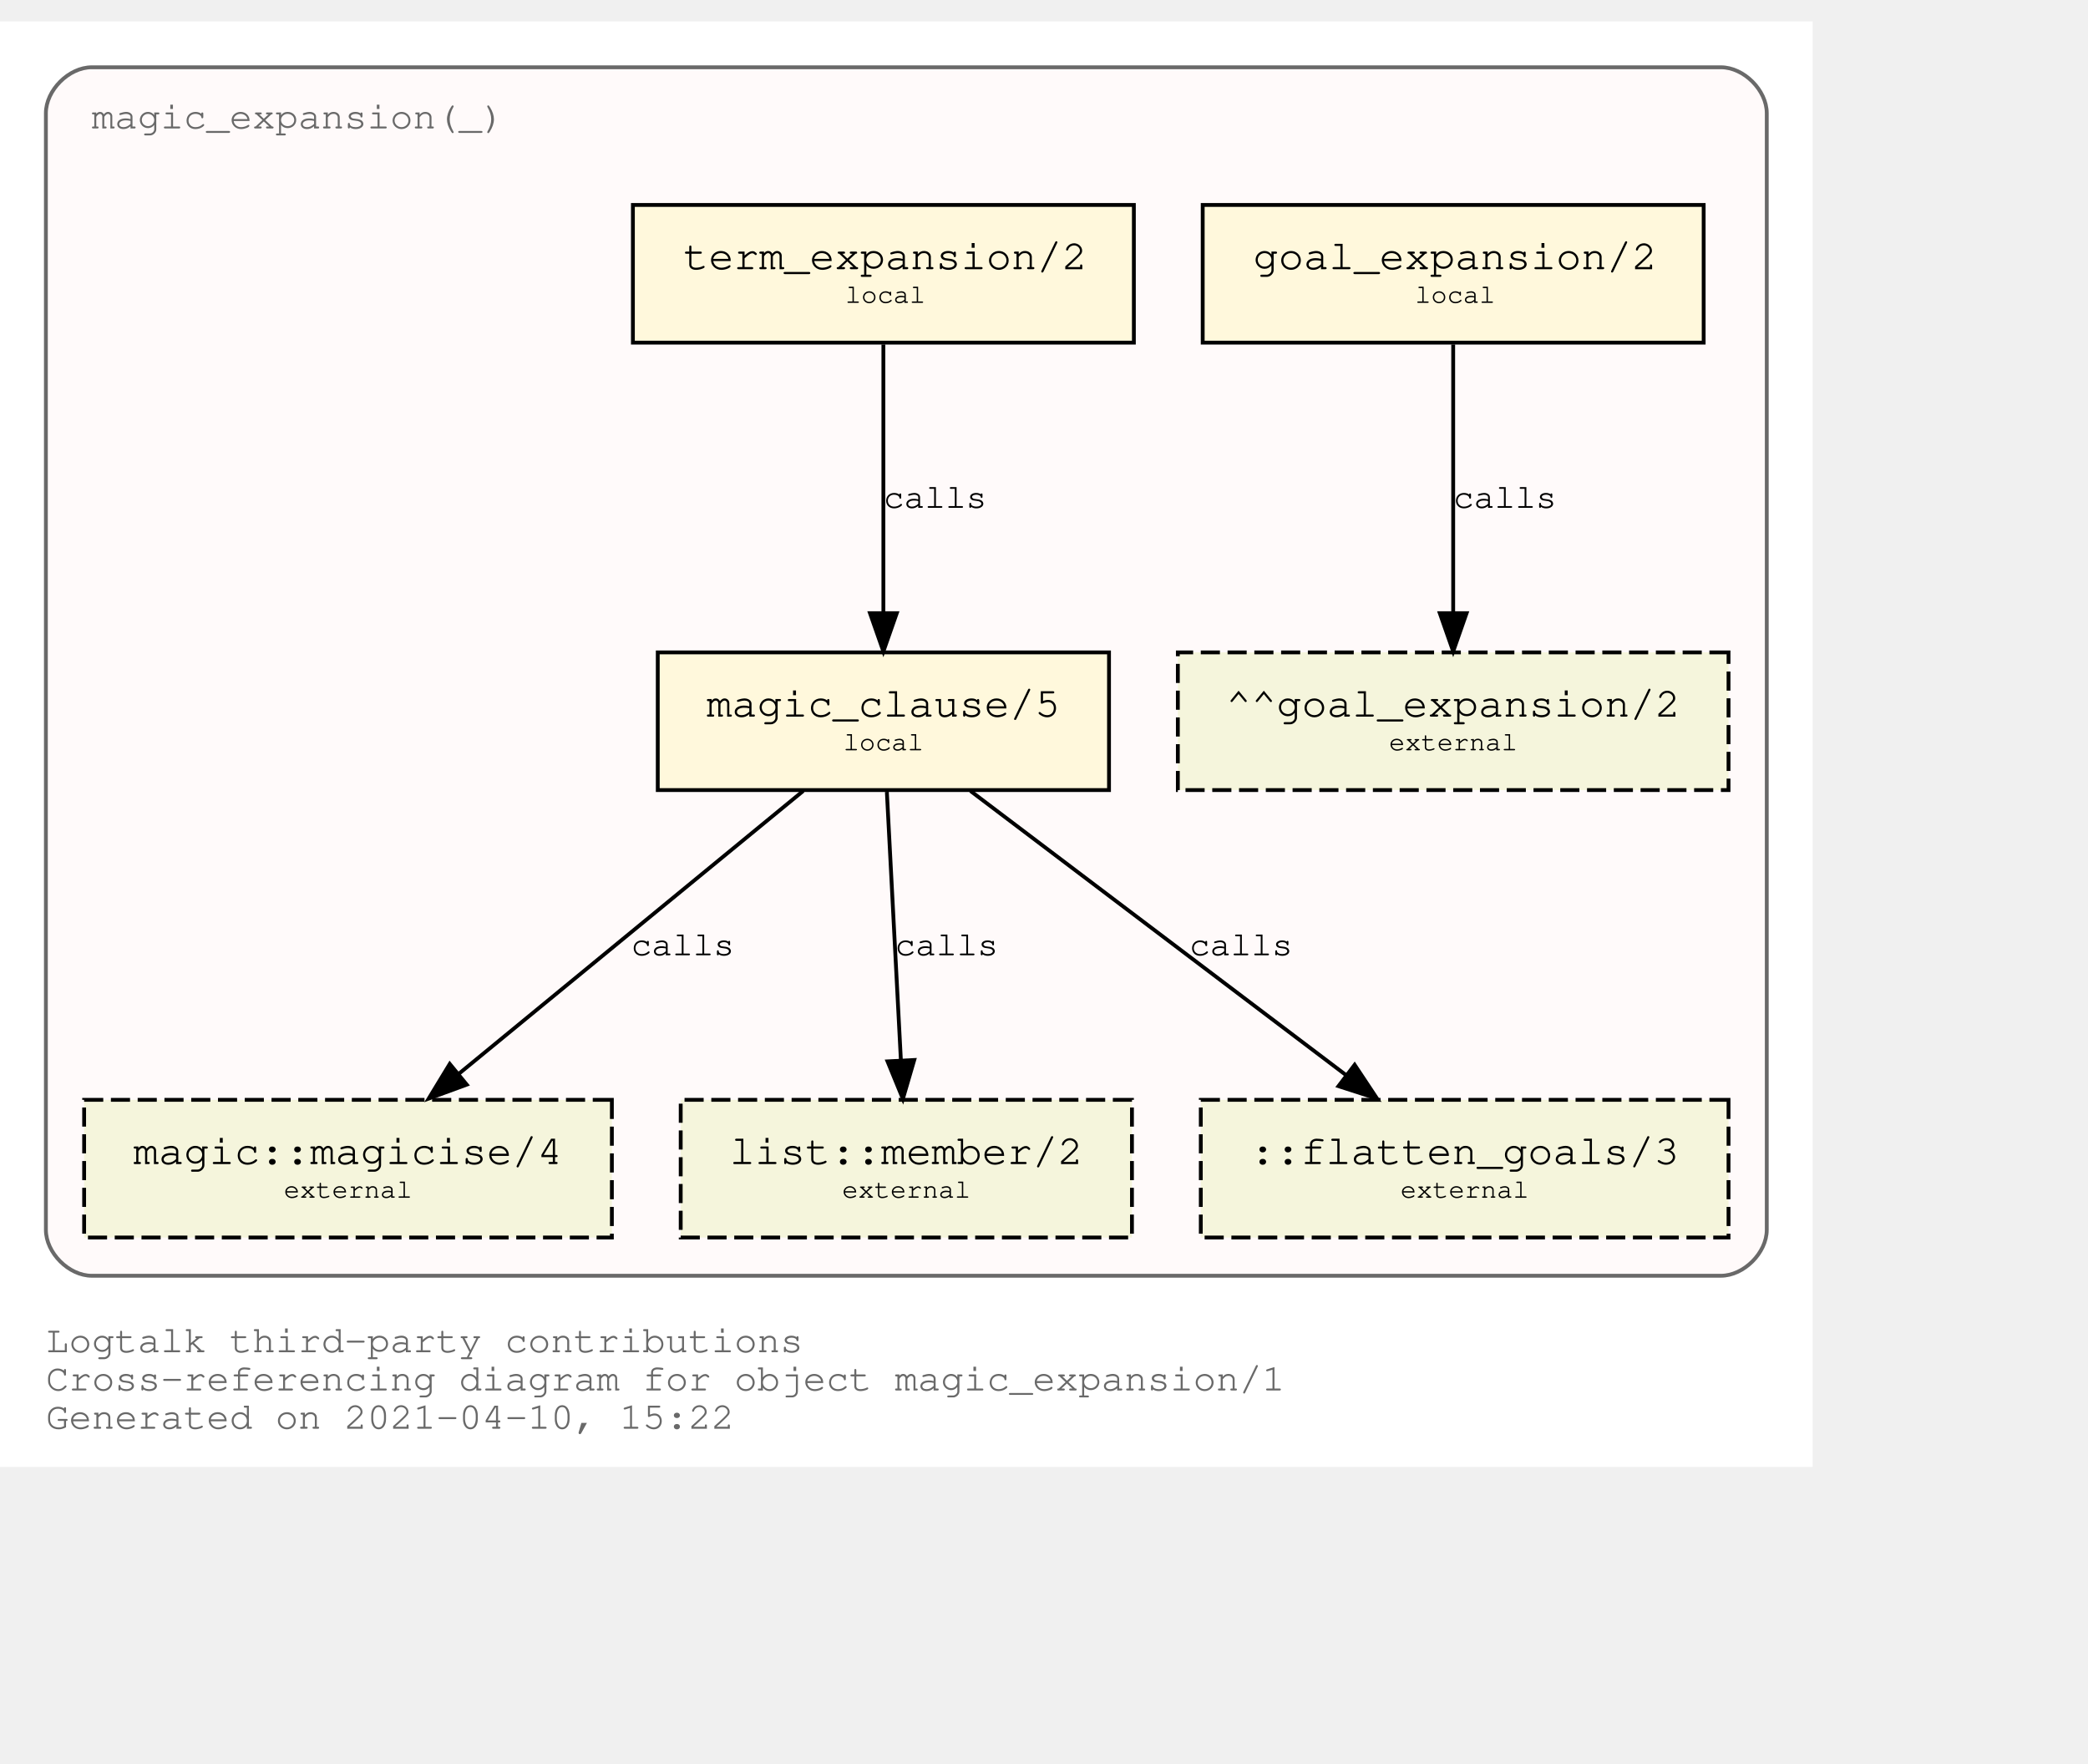
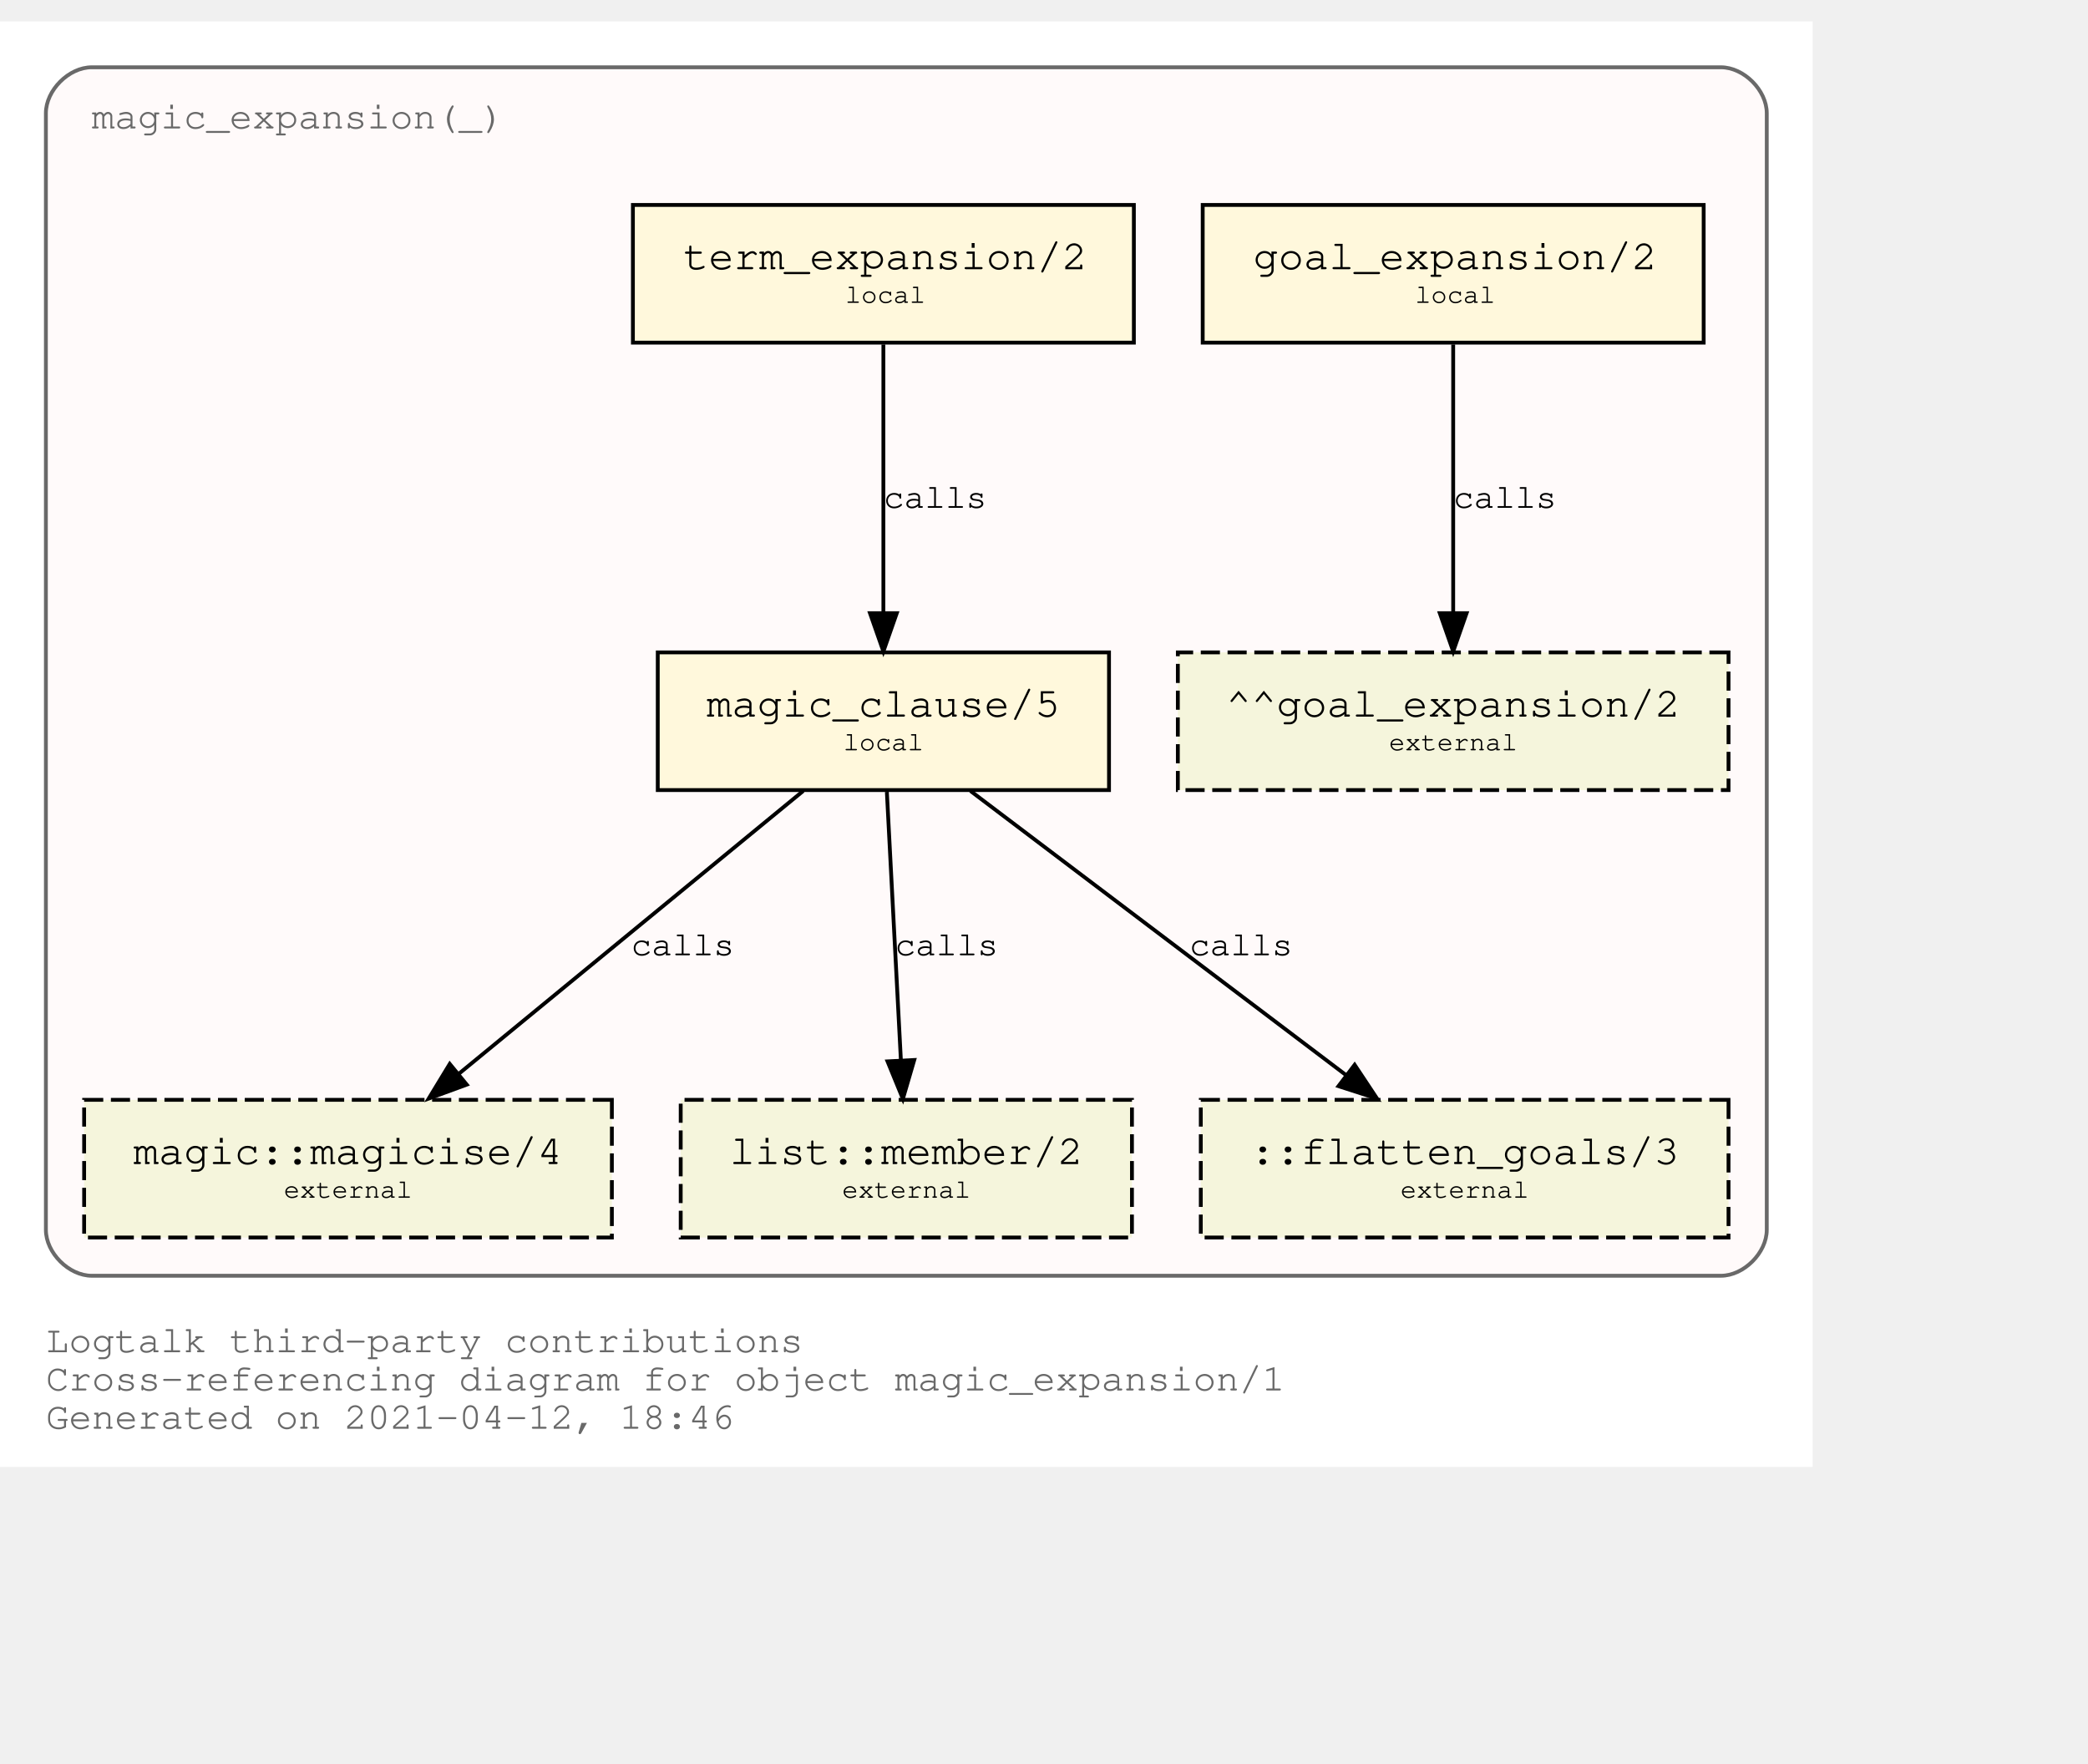
<svg xmlns="http://www.w3.org/2000/svg" xmlns:xlink="http://www.w3.org/1999/xlink" width="618pt" height="522pt" viewBox="72.00 72.00 546.00 450.00">
  <g id="graph0" class="graph" transform="scale(1 1) rotate(0) translate(76 446)">
    <polygon fill="white" stroke="transparent" points="-4,4 -4,-374 470,-374 470,4 -4,4" />
    <text text-anchor="start" x="8" y="-26" font-family="Courier,monospace" font-size="10.00" fill="dimgray">Logtalk third-party contributions</text>
    <text text-anchor="start" x="8" y="-16" font-family="Courier,monospace" font-size="10.00" fill="dimgray">Cross-referencing diagram for object magic_expansion/1</text>
-     <text text-anchor="start" x="8" y="-6" font-family="Courier,monospace" font-size="10.00" fill="dimgray">Generated on 2021-04-10, 15:22</text>
+     <text text-anchor="start" x="8" y="-6" font-family="Courier,monospace" font-size="10.00" fill="dimgray">Generated on 2021-04-12, 18:46</text>
    <g id="clust1" class="cluster">
      <g id="a_clust1">
        <a xlink:title="magic_expansion(_)">
          <path fill="snow" stroke="dimgray" d="M20,-46C20,-46 446,-46 446,-46 452,-46 458,-52 458,-58 458,-58 458,-350 458,-350 458,-356 452,-362 446,-362 446,-362 20,-362 20,-362 14,-362 8,-356 8,-350 8,-350 8,-58 8,-58 8,-52 14,-46 20,-46" />
          <g id="a_clust1_0">
-             <a xlink:href="https://github.com/LogtalkDotOrg/logtalk3/tree/1e570ffdbcdc91d64d220591a78a67f795360ac9/contributions/verdi_neruda/magic_expansion.lgt" xlink:title="https://github.com/LogtalkDotOrg/logtalk3/tree/1e570ffdbcdc91d64d220591a78a67f795360ac9/contributions/verdi_neruda/magic_expansion.lgt">
+             <a xlink:href="https://github.com/LogtalkDotOrg/logtalk3/tree/ec98fccf2035ba1a7854e69107df04946e1bf333/contributions/verdi_neruda/magic_expansion.lgt" xlink:title="https://github.com/LogtalkDotOrg/logtalk3/tree/ec98fccf2035ba1a7854e69107df04946e1bf333/contributions/verdi_neruda/magic_expansion.lgt">
              <text text-anchor="start" x="19.99" y="-346" font-family="Courier,monospace" font-size="10.00" fill="dimgray">magic_expansion(_)</text>
            </a>
          </g>
        </a>
      </g>
    </g>
    <g id="node1" class="node">
      <g id="a_node1">
-         <a xlink:href="https://github.com/LogtalkDotOrg/logtalk3/tree/1e570ffdbcdc91d64d220591a78a67f795360ac9/contributions/verdi_neruda/magic_expansion.lgt#L51" xlink:title="https://github.com/LogtalkDotOrg/logtalk3/tree/1e570ffdbcdc91d64d220591a78a67f795360ac9/contributions/verdi_neruda/magic_expansion.lgt#L51">
+         <a xlink:href="https://github.com/LogtalkDotOrg/logtalk3/tree/ec98fccf2035ba1a7854e69107df04946e1bf333/contributions/verdi_neruda/magic_expansion.lgt#L51" xlink:title="https://github.com/LogtalkDotOrg/logtalk3/tree/ec98fccf2035ba1a7854e69107df04946e1bf333/contributions/verdi_neruda/magic_expansion.lgt#L51">
          <polygon fill="cornsilk" stroke="black" points="441.5,-326 310.5,-326 310.5,-290 441.5,-290 441.5,-326" />
          <text text-anchor="start" x="318.8" y="-309.8" font-family="Courier,monospace" font-size="9.00"> </text>
          <text text-anchor="start" x="323.69" y="-309.2" font-family="Courier,monospace" font-size="11.00">goal_expansion/2</text>
          <text text-anchor="start" x="428.8" y="-309.8" font-family="Courier,monospace" font-size="9.00"> </text>
          <text text-anchor="start" x="318.8" y="-299.8" font-family="Courier,monospace" font-size="9.00"> </text>
          <text text-anchor="start" x="366" y="-300.4" font-family="Courier,monospace" font-size="7.00">local</text>
          <text text-anchor="start" x="428.8" y="-299.8" font-family="Courier,monospace" font-size="9.00"> </text>
        </a>
      </g>
    </g>
    <g id="node7" class="node">
      <polygon fill="beige" stroke="black" stroke-dasharray="5,2" points="448,-209 304,-209 304,-173 448,-173 448,-209" />
      <text text-anchor="start" x="311.8" y="-192.8" font-family="Courier,monospace" font-size="9.00"> </text>
      <text text-anchor="start" x="316.59" y="-192.2" font-family="Courier,monospace" font-size="11.00">^^goal_expansion/2</text>
      <text text-anchor="start" x="434.8" y="-192.8" font-family="Courier,monospace" font-size="9.00"> </text>
      <text text-anchor="start" x="311.8" y="-182.8" font-family="Courier,monospace" font-size="9.00"> </text>
      <text text-anchor="start" x="359.2" y="-183.4" font-family="Courier,monospace" font-size="7.00">external</text>
      <text text-anchor="start" x="434.8" y="-182.8" font-family="Courier,monospace" font-size="9.00"> </text>
    </g>
    <g id="edge3" class="edge">
      <g id="a_edge3">
-         <a xlink:href="https://github.com/LogtalkDotOrg/logtalk3/tree/1e570ffdbcdc91d64d220591a78a67f795360ac9/contributions/verdi_neruda/magic_expansion.lgt#L51" xlink:title="calls">
+         <a xlink:href="https://github.com/LogtalkDotOrg/logtalk3/tree/ec98fccf2035ba1a7854e69107df04946e1bf333/contributions/verdi_neruda/magic_expansion.lgt#L51" xlink:title="calls">
          <path fill="none" stroke="black" d="M376,-289.53C376,-270.94 376,-241.24 376,-219.5" />
          <polygon fill="black" stroke="black" points="379.5,-219.25 376,-209.25 372.5,-219.25 379.5,-219.25" />
        </a>
      </g>
      <g id="a_edge3-label">
-         <a xlink:href="https://github.com/LogtalkDotOrg/logtalk3/tree/1e570ffdbcdc91d64d220591a78a67f795360ac9/contributions/verdi_neruda/magic_expansion.lgt#L51" xlink:title="https://github.com/LogtalkDotOrg/logtalk3/tree/1e570ffdbcdc91d64d220591a78a67f795360ac9/contributions/verdi_neruda/magic_expansion.lgt#L51">
+         <a xlink:href="https://github.com/LogtalkDotOrg/logtalk3/tree/ec98fccf2035ba1a7854e69107df04946e1bf333/contributions/verdi_neruda/magic_expansion.lgt#L51" xlink:title="https://github.com/LogtalkDotOrg/logtalk3/tree/ec98fccf2035ba1a7854e69107df04946e1bf333/contributions/verdi_neruda/magic_expansion.lgt#L51">
          <text text-anchor="start" x="376" y="-246.8" font-family="Courier,monospace" font-size="9.00">calls</text>
        </a>
      </g>
    </g>
    <g id="node2" class="node">
      <g id="a_node2">
-         <a xlink:href="https://github.com/LogtalkDotOrg/logtalk3/tree/1e570ffdbcdc91d64d220591a78a67f795360ac9/contributions/verdi_neruda/magic_expansion.lgt#L54" xlink:title="https://github.com/LogtalkDotOrg/logtalk3/tree/1e570ffdbcdc91d64d220591a78a67f795360ac9/contributions/verdi_neruda/magic_expansion.lgt#L54">
+         <a xlink:href="https://github.com/LogtalkDotOrg/logtalk3/tree/ec98fccf2035ba1a7854e69107df04946e1bf333/contributions/verdi_neruda/magic_expansion.lgt#L54" xlink:title="https://github.com/LogtalkDotOrg/logtalk3/tree/ec98fccf2035ba1a7854e69107df04946e1bf333/contributions/verdi_neruda/magic_expansion.lgt#L54">
          <polygon fill="cornsilk" stroke="black" points="292.5,-326 161.5,-326 161.5,-290 292.5,-290 292.5,-326" />
          <text text-anchor="start" x="169.8" y="-309.8" font-family="Courier,monospace" font-size="9.00"> </text>
          <text text-anchor="start" x="174.69" y="-309.2" font-family="Courier,monospace" font-size="11.00">term_expansion/2</text>
          <text text-anchor="start" x="279.8" y="-309.8" font-family="Courier,monospace" font-size="9.00"> </text>
          <text text-anchor="start" x="169.8" y="-299.8" font-family="Courier,monospace" font-size="9.00"> </text>
          <text text-anchor="start" x="217" y="-300.4" font-family="Courier,monospace" font-size="7.00">local</text>
          <text text-anchor="start" x="279.8" y="-299.8" font-family="Courier,monospace" font-size="9.00"> </text>
        </a>
      </g>
    </g>
    <g id="node3" class="node">
      <g id="a_node3">
-         <a xlink:href="https://github.com/LogtalkDotOrg/logtalk3/tree/1e570ffdbcdc91d64d220591a78a67f795360ac9/contributions/verdi_neruda/magic_expansion.lgt#L61" xlink:title="https://github.com/LogtalkDotOrg/logtalk3/tree/1e570ffdbcdc91d64d220591a78a67f795360ac9/contributions/verdi_neruda/magic_expansion.lgt#L61">
+         <a xlink:href="https://github.com/LogtalkDotOrg/logtalk3/tree/ec98fccf2035ba1a7854e69107df04946e1bf333/contributions/verdi_neruda/magic_expansion.lgt#L61" xlink:title="https://github.com/LogtalkDotOrg/logtalk3/tree/ec98fccf2035ba1a7854e69107df04946e1bf333/contributions/verdi_neruda/magic_expansion.lgt#L61">
          <polygon fill="cornsilk" stroke="black" points="286,-209 168,-209 168,-173 286,-173 286,-209" />
          <text text-anchor="start" x="175.8" y="-192.8" font-family="Courier,monospace" font-size="9.00"> </text>
          <text text-anchor="start" x="180.79" y="-192.2" font-family="Courier,monospace" font-size="11.00">magic_clause/5</text>
          <text text-anchor="start" x="272.8" y="-192.8" font-family="Courier,monospace" font-size="9.00"> </text>
          <text text-anchor="start" x="175.8" y="-182.8" font-family="Courier,monospace" font-size="9.00"> </text>
          <text text-anchor="start" x="216.5" y="-183.4" font-family="Courier,monospace" font-size="7.00">local</text>
          <text text-anchor="start" x="272.8" y="-182.8" font-family="Courier,monospace" font-size="9.00"> </text>
        </a>
      </g>
    </g>
    <g id="edge1" class="edge">
      <g id="a_edge1">
-         <a xlink:href="https://github.com/LogtalkDotOrg/logtalk3/tree/1e570ffdbcdc91d64d220591a78a67f795360ac9/contributions/verdi_neruda/magic_expansion.lgt#L54" xlink:title="calls">
+         <a xlink:href="https://github.com/LogtalkDotOrg/logtalk3/tree/ec98fccf2035ba1a7854e69107df04946e1bf333/contributions/verdi_neruda/magic_expansion.lgt#L54" xlink:title="calls">
          <path fill="none" stroke="black" d="M227,-289.53C227,-270.94 227,-241.24 227,-219.5" />
          <polygon fill="black" stroke="black" points="230.5,-219.25 227,-209.25 223.5,-219.25 230.5,-219.25" />
        </a>
      </g>
      <g id="a_edge1-label">
-         <a xlink:href="https://github.com/LogtalkDotOrg/logtalk3/tree/1e570ffdbcdc91d64d220591a78a67f795360ac9/contributions/verdi_neruda/magic_expansion.lgt#L54" xlink:title="https://github.com/LogtalkDotOrg/logtalk3/tree/1e570ffdbcdc91d64d220591a78a67f795360ac9/contributions/verdi_neruda/magic_expansion.lgt#L54">
+         <a xlink:href="https://github.com/LogtalkDotOrg/logtalk3/tree/ec98fccf2035ba1a7854e69107df04946e1bf333/contributions/verdi_neruda/magic_expansion.lgt#L54" xlink:title="https://github.com/LogtalkDotOrg/logtalk3/tree/ec98fccf2035ba1a7854e69107df04946e1bf333/contributions/verdi_neruda/magic_expansion.lgt#L54">
          <text text-anchor="start" x="227" y="-246.8" font-family="Courier,monospace" font-size="9.00">calls</text>
        </a>
      </g>
    </g>
    <g id="node4" class="node">
      <g id="a_node4">
        <a xlink:href="https://logtalk.org/library/magic_0.html#magicise/4" xlink:title="https://logtalk.org/library/magic_0.html#magicise/4">
          <polygon fill="beige" stroke="black" stroke-dasharray="5,2" points="156,-92 18,-92 18,-56 156,-56 156,-92" />
          <text text-anchor="start" x="25.8" y="-75.8" font-family="Courier,monospace" font-size="9.00"> </text>
          <text text-anchor="start" x="30.89" y="-75.2" font-family="Courier,monospace" font-size="11.00">magic::magicise/4</text>
          <text text-anchor="start" x="142.8" y="-75.8" font-family="Courier,monospace" font-size="9.00"> </text>
          <text text-anchor="start" x="25.8" y="-65.8" font-family="Courier,monospace" font-size="9.00"> </text>
          <text text-anchor="start" x="70.2" y="-66.4" font-family="Courier,monospace" font-size="7.00">external</text>
          <text text-anchor="start" x="142.8" y="-65.8" font-family="Courier,monospace" font-size="9.00"> </text>
        </a>
      </g>
    </g>
    <g id="edge4" class="edge">
      <g id="a_edge4">
-         <a xlink:href="https://github.com/LogtalkDotOrg/logtalk3/tree/1e570ffdbcdc91d64d220591a78a67f795360ac9/contributions/verdi_neruda/magic_expansion.lgt#L61" xlink:title="calls">
+         <a xlink:href="https://github.com/LogtalkDotOrg/logtalk3/tree/ec98fccf2035ba1a7854e69107df04946e1bf333/contributions/verdi_neruda/magic_expansion.lgt#L61" xlink:title="calls">
          <path fill="none" stroke="black" d="M206.04,-172.78C182.12,-153.14 142.85,-120.88 116,-98.83" />
          <polygon fill="black" stroke="black" points="118.05,-95.98 108.1,-92.33 113.61,-101.39 118.05,-95.98" />
        </a>
      </g>
      <g id="a_edge4-label">
-         <a xlink:href="https://github.com/LogtalkDotOrg/logtalk3/tree/1e570ffdbcdc91d64d220591a78a67f795360ac9/contributions/verdi_neruda/magic_expansion.lgt#L61" xlink:title="https://github.com/LogtalkDotOrg/logtalk3/tree/1e570ffdbcdc91d64d220591a78a67f795360ac9/contributions/verdi_neruda/magic_expansion.lgt#L61">
+         <a xlink:href="https://github.com/LogtalkDotOrg/logtalk3/tree/ec98fccf2035ba1a7854e69107df04946e1bf333/contributions/verdi_neruda/magic_expansion.lgt#L61" xlink:title="https://github.com/LogtalkDotOrg/logtalk3/tree/ec98fccf2035ba1a7854e69107df04946e1bf333/contributions/verdi_neruda/magic_expansion.lgt#L61">
          <text text-anchor="start" x="161" y="-129.8" font-family="Courier,monospace" font-size="9.00">calls</text>
        </a>
      </g>
    </g>
    <g id="node5" class="node">
      <g id="a_node5">
        <a xlink:href="https://logtalk.org/library/listp_0.html#member/2" xlink:title="https://logtalk.org/library/listp_0.html#member/2">
          <polygon fill="beige" stroke="black" stroke-dasharray="5,2" points="292,-92 174,-92 174,-56 292,-56 292,-92" />
          <text text-anchor="start" x="181.8" y="-75.8" font-family="Courier,monospace" font-size="9.00"> </text>
          <text text-anchor="start" x="186.79" y="-75.2" font-family="Courier,monospace" font-size="11.00">list::member/2</text>
          <text text-anchor="start" x="278.8" y="-75.8" font-family="Courier,monospace" font-size="9.00"> </text>
          <text text-anchor="start" x="181.8" y="-65.8" font-family="Courier,monospace" font-size="9.00"> </text>
          <text text-anchor="start" x="216.2" y="-66.4" font-family="Courier,monospace" font-size="7.00">external</text>
          <text text-anchor="start" x="278.8" y="-65.8" font-family="Courier,monospace" font-size="9.00"> </text>
        </a>
      </g>
    </g>
    <g id="edge5" class="edge">
      <g id="a_edge5">
-         <a xlink:href="https://github.com/LogtalkDotOrg/logtalk3/tree/1e570ffdbcdc91d64d220591a78a67f795360ac9/contributions/verdi_neruda/magic_expansion.lgt#L61" xlink:title="calls">
+         <a xlink:href="https://github.com/LogtalkDotOrg/logtalk3/tree/ec98fccf2035ba1a7854e69107df04946e1bf333/contributions/verdi_neruda/magic_expansion.lgt#L61" xlink:title="calls">
          <path fill="none" stroke="black" d="M227.91,-172.53C228.88,-153.94 230.43,-124.24 231.57,-102.5" />
          <polygon fill="black" stroke="black" points="235.07,-102.42 232.1,-92.25 228.08,-102.06 235.07,-102.42" />
        </a>
      </g>
      <g id="a_edge5-label">
-         <a xlink:href="https://github.com/LogtalkDotOrg/logtalk3/tree/1e570ffdbcdc91d64d220591a78a67f795360ac9/contributions/verdi_neruda/magic_expansion.lgt#L61" xlink:title="https://github.com/LogtalkDotOrg/logtalk3/tree/1e570ffdbcdc91d64d220591a78a67f795360ac9/contributions/verdi_neruda/magic_expansion.lgt#L61">
+         <a xlink:href="https://github.com/LogtalkDotOrg/logtalk3/tree/ec98fccf2035ba1a7854e69107df04946e1bf333/contributions/verdi_neruda/magic_expansion.lgt#L61" xlink:title="https://github.com/LogtalkDotOrg/logtalk3/tree/ec98fccf2035ba1a7854e69107df04946e1bf333/contributions/verdi_neruda/magic_expansion.lgt#L61">
          <text text-anchor="start" x="230" y="-129.8" font-family="Courier,monospace" font-size="9.00">calls</text>
        </a>
      </g>
    </g>
    <g id="node6" class="node">
      <polygon fill="beige" stroke="black" stroke-dasharray="5,2" points="448,-92 310,-92 310,-56 448,-56 448,-92" />
      <text text-anchor="start" x="317.8" y="-75.8" font-family="Courier,monospace" font-size="9.00"> </text>
      <text text-anchor="start" x="322.89" y="-75.2" font-family="Courier,monospace" font-size="11.00">::flatten_goals/3</text>
      <text text-anchor="start" x="434.8" y="-75.8" font-family="Courier,monospace" font-size="9.00"> </text>
      <text text-anchor="start" x="317.8" y="-65.8" font-family="Courier,monospace" font-size="9.00"> </text>
      <text text-anchor="start" x="362.2" y="-66.4" font-family="Courier,monospace" font-size="7.00">external</text>
      <text text-anchor="start" x="434.8" y="-65.8" font-family="Courier,monospace" font-size="9.00"> </text>
    </g>
    <g id="edge2" class="edge">
      <g id="a_edge2">
-         <a xlink:href="https://github.com/LogtalkDotOrg/logtalk3/tree/1e570ffdbcdc91d64d220591a78a67f795360ac9/contributions/verdi_neruda/magic_expansion.lgt#L61" xlink:title="calls">
+         <a xlink:href="https://github.com/LogtalkDotOrg/logtalk3/tree/ec98fccf2035ba1a7854e69107df04946e1bf333/contributions/verdi_neruda/magic_expansion.lgt#L61" xlink:title="calls">
          <path fill="none" stroke="black" d="M249.76,-172.78C275.84,-153.05 318.73,-120.6 347.89,-98.54" />
          <polygon fill="black" stroke="black" points="350.23,-101.16 356.09,-92.33 346,-95.58 350.23,-101.16" />
        </a>
      </g>
      <g id="a_edge2-label">
-         <a xlink:href="https://github.com/LogtalkDotOrg/logtalk3/tree/1e570ffdbcdc91d64d220591a78a67f795360ac9/contributions/verdi_neruda/magic_expansion.lgt#L61" xlink:title="https://github.com/LogtalkDotOrg/logtalk3/tree/1e570ffdbcdc91d64d220591a78a67f795360ac9/contributions/verdi_neruda/magic_expansion.lgt#L61">
+         <a xlink:href="https://github.com/LogtalkDotOrg/logtalk3/tree/ec98fccf2035ba1a7854e69107df04946e1bf333/contributions/verdi_neruda/magic_expansion.lgt#L61" xlink:title="https://github.com/LogtalkDotOrg/logtalk3/tree/ec98fccf2035ba1a7854e69107df04946e1bf333/contributions/verdi_neruda/magic_expansion.lgt#L61">
          <text text-anchor="start" x="307" y="-129.8" font-family="Courier,monospace" font-size="9.00">calls</text>
        </a>
      </g>
    </g>
  </g>
</svg>
